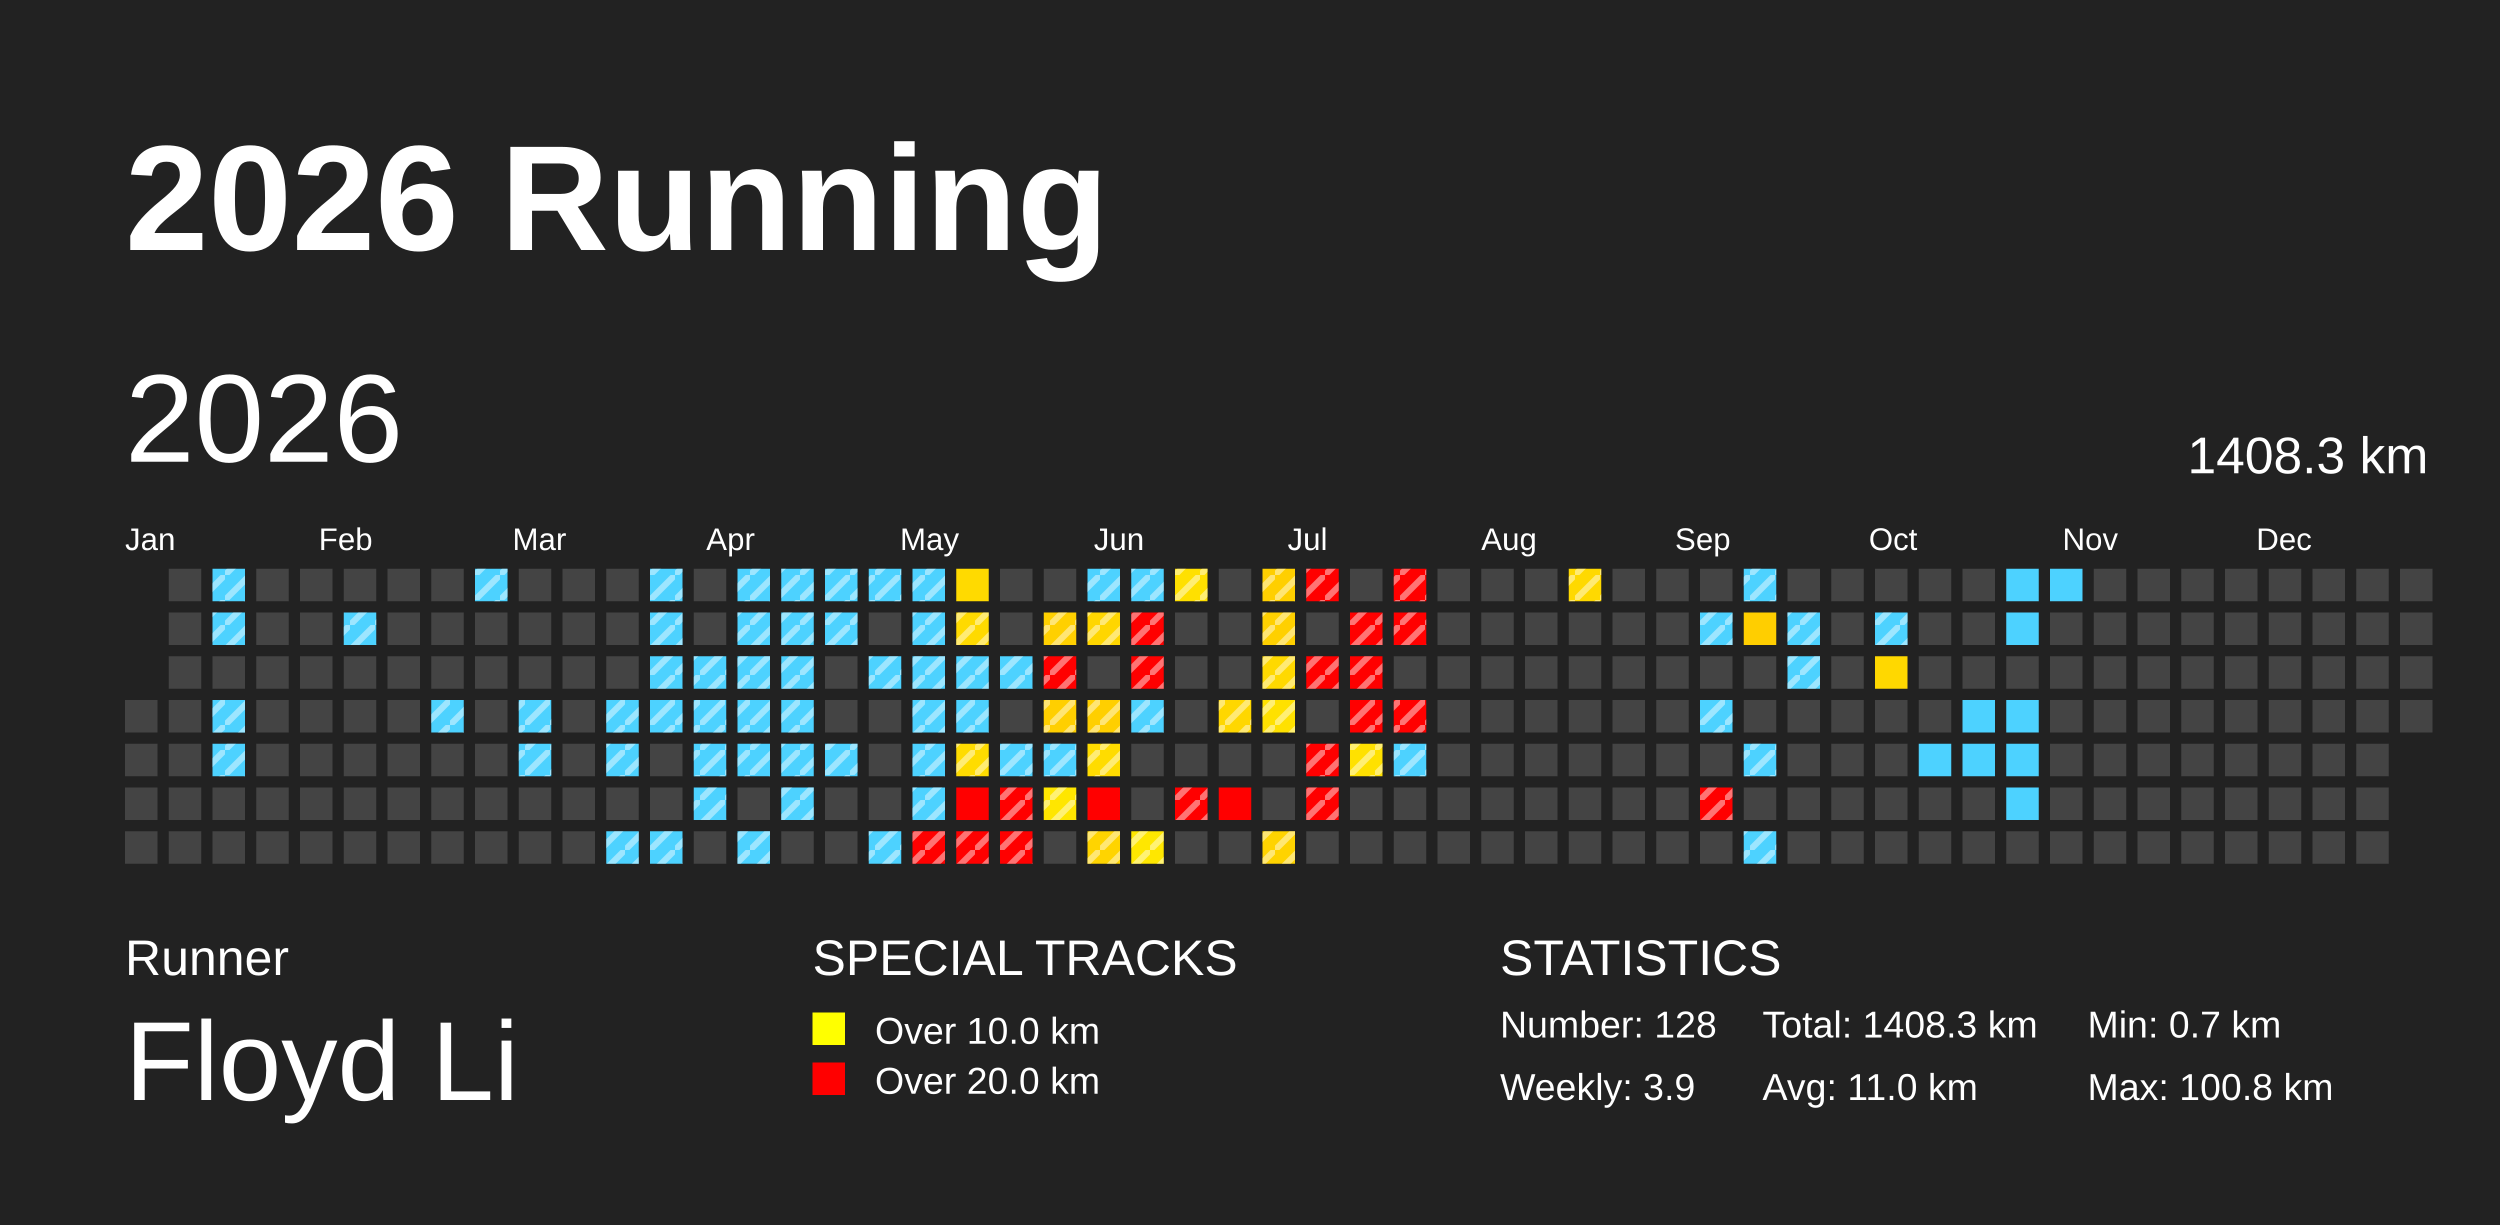
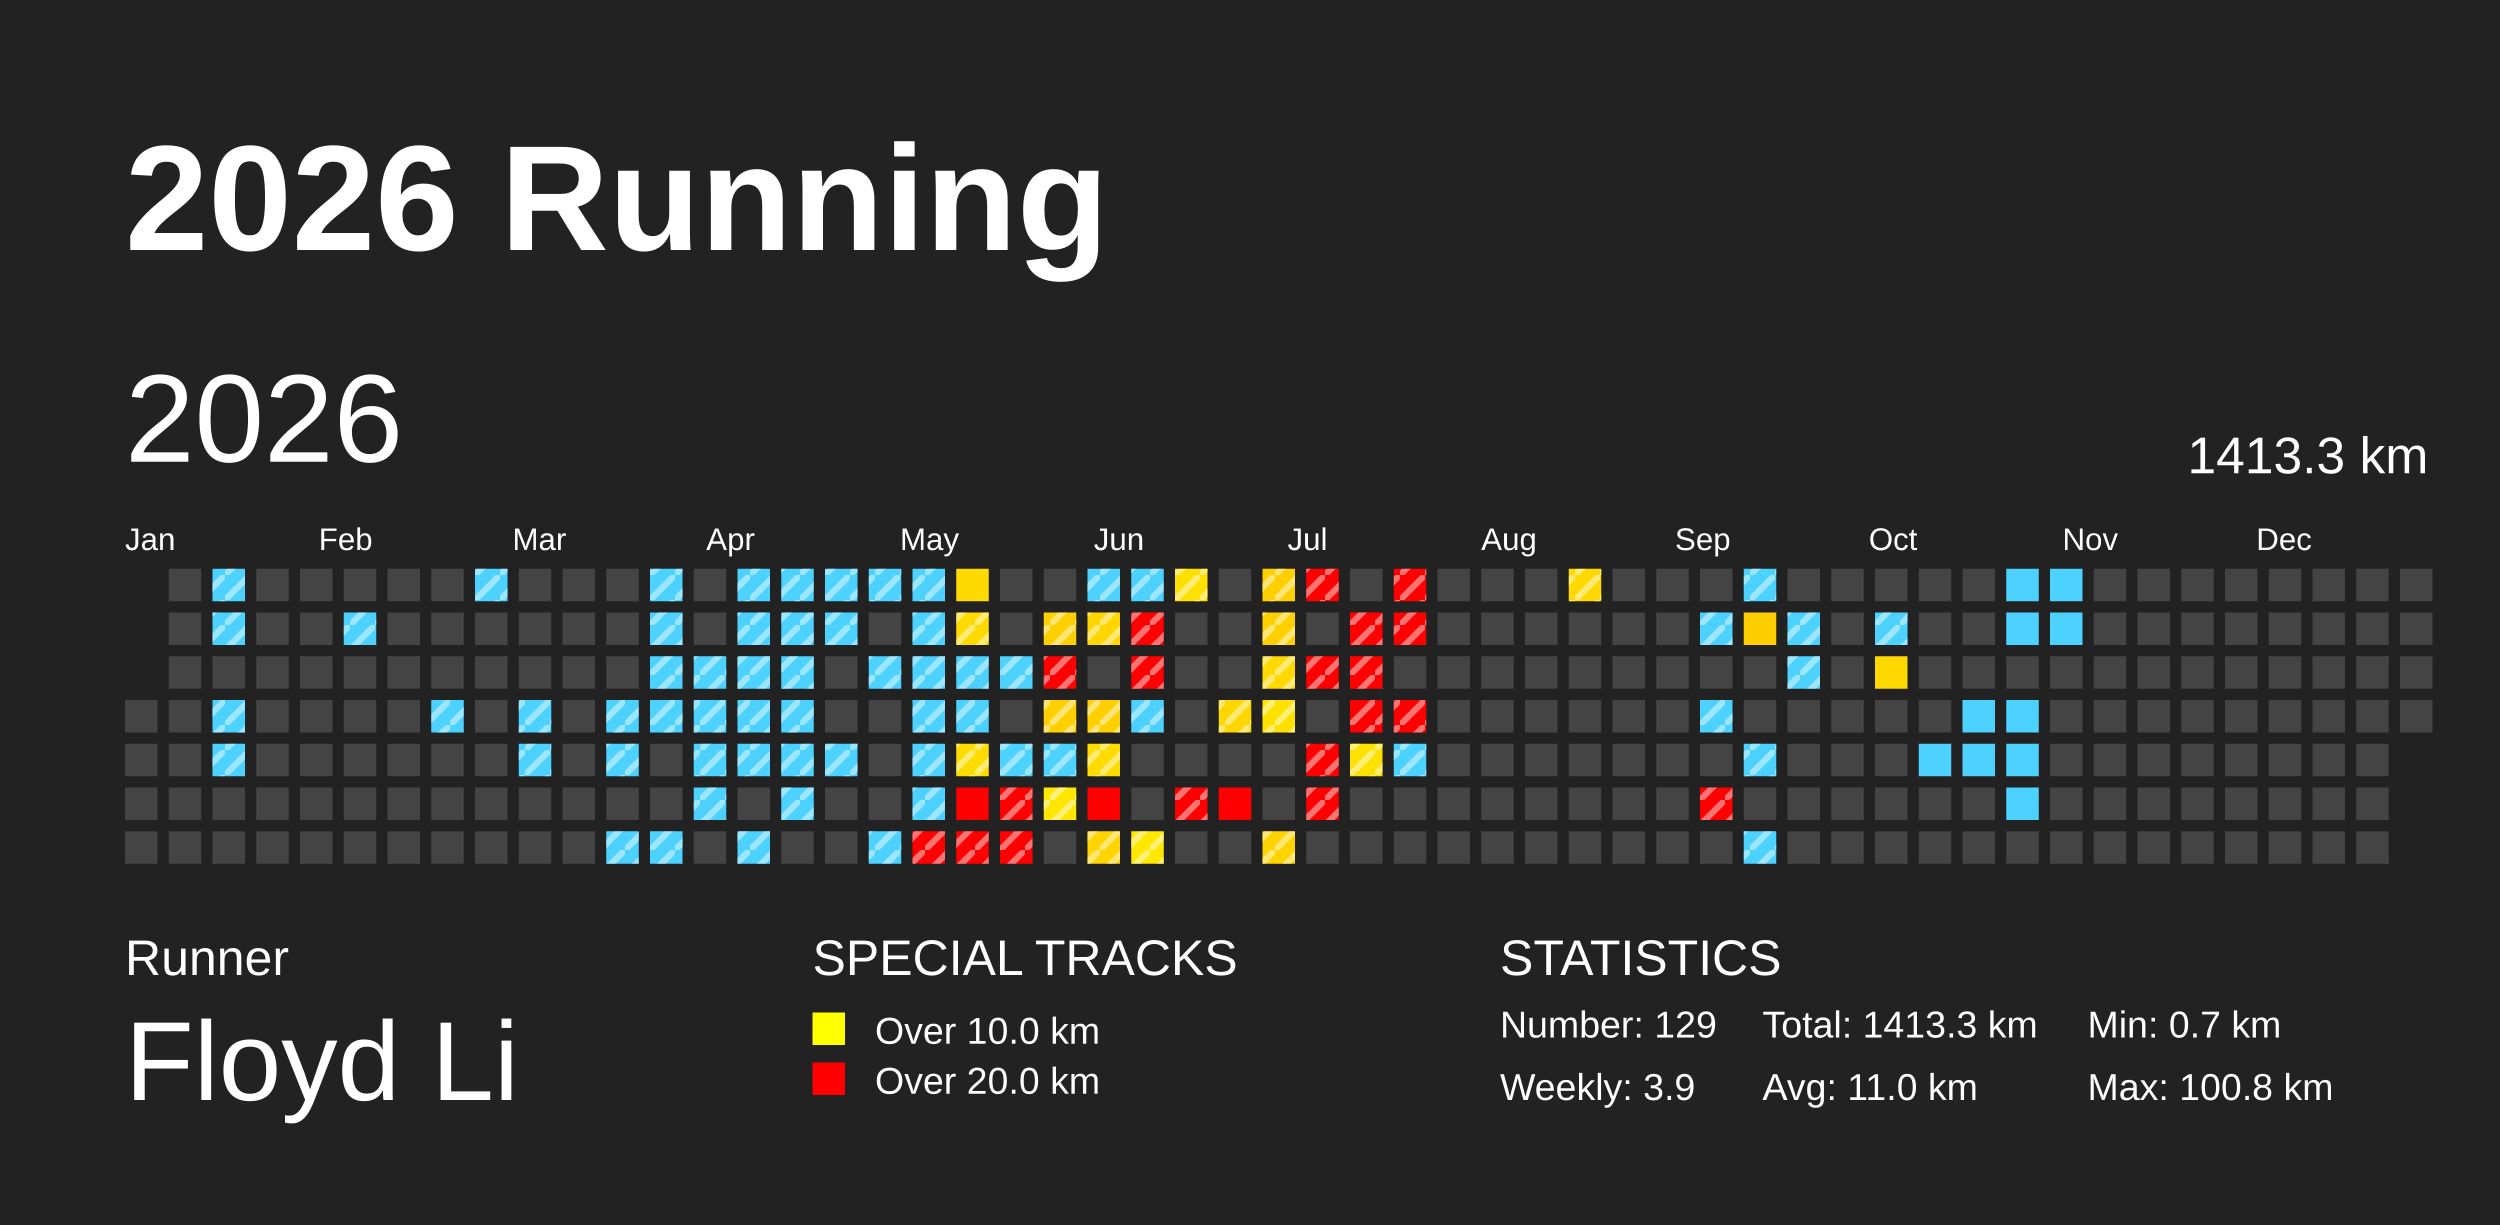
<svg xmlns="http://www.w3.org/2000/svg" baseProfile="full" height="98mm" version="1.1" viewBox="0,0,200,98" width="200mm">
  <defs>
    <pattern height="2" id="indoor-stripe" patternUnits="userSpaceOnUse" width="2">
      <line stroke="white" stroke-opacity="0.45" stroke-width="0.5" x1="0" x2="2" y1="2" y2="0" />
    </pattern>
  </defs>
  <rect fill="#222222" height="98" width="200" x="0" y="0" />
  <text fill="#FFFFFF" style="font-size:12px; font-family:Arial; font-weight:bold;" x="10" y="20">2026 Running</text>
  <text fill="#FFFFFF" style="font-size:4px; font-family:Arial" x="10" y="78">Runner</text>
  <text fill="#FFFFFF" style="font-size:9px; font-family:Arial" x="10" y="88">Floyd Li</text>
  <text fill="#FFFFFF" style="font-size:4px; font-family:Arial" x="65" y="78">SPECIAL TRACKS</text>
  <rect fill="yellow" height="2.6" width="2.6" x="65" y="81" />
  <text fill="#FFFFFF" style="font-size:3px; font-family:Arial" x="70" y="83.5">Over 10.0 km</text>
  <rect fill="red" height="2.6" width="2.6" x="65" y="85" />
  <text fill="#FFFFFF" style="font-size:3px; font-family:Arial" x="70" y="87.5">Over 20.0 km</text>
  <text fill="#FFFFFF" style="font-size:4px; font-family:Arial" x="120" y="78">STATISTICS</text>
-   <text fill="#FFFFFF" style="font-size:3px; font-family:Arial" x="120" y="83">Number: 128</text>
+   <text fill="#FFFFFF" style="font-size:3px; font-family:Arial" x="120" y="83">Number: 129</text>
  <text fill="#FFFFFF" style="font-size:3px; font-family:Arial" x="120" y="88">Weekly: 3.9</text>
-   <text fill="#FFFFFF" style="font-size:3px; font-family:Arial" x="141" y="83">Total: 1408.3 km</text>
+   <text fill="#FFFFFF" style="font-size:3px; font-family:Arial" x="141" y="83">Total: 1413.3 km</text>
  <text fill="#FFFFFF" style="font-size:3px; font-family:Arial" x="141" y="88">Avg: 11.0 km</text>
  <text fill="#FFFFFF" style="font-size:3px; font-family:Arial" x="167" y="83">Min: 0.7 km</text>
  <text fill="#FFFFFF" style="font-size:3px; font-family:Arial" x="167" y="88">Max: 100.8 km</text>
  <text dominant-baseline="hanging" fill="#FFFFFF" style="font-size:10.0px; font-family:Arial;" x="10" y="30">2026</text>
-   <text dominant-baseline="hanging" fill="#FFFFFF" style="font-size:4.125px; font-family:Arial;" x="175" y="35">1408.3 km</text>
+   <text dominant-baseline="hanging" fill="#FFFFFF" style="font-size:4.125px; font-family:Arial;" x="175" y="35">1413.3 km</text>
  <text fill="#FFFFFF" style="font-size:2.5px; font-family:Arial" x="10.0" y="44">Jan</text>
  <text fill="#FFFFFF" style="font-size:2.5px; font-family:Arial" x="25.5" y="44">Feb</text>
  <text fill="#FFFFFF" style="font-size:2.5px; font-family:Arial" x="41.0" y="44">Mar</text>
  <text fill="#FFFFFF" style="font-size:2.5px; font-family:Arial" x="56.5" y="44">Apr</text>
  <text fill="#FFFFFF" style="font-size:2.5px; font-family:Arial" x="72.0" y="44">May</text>
  <text fill="#FFFFFF" style="font-size:2.5px; font-family:Arial" x="87.5" y="44">Jun</text>
  <text fill="#FFFFFF" style="font-size:2.5px; font-family:Arial" x="103.0" y="44">Jul</text>
  <text fill="#FFFFFF" style="font-size:2.5px; font-family:Arial" x="118.5" y="44">Aug</text>
  <text fill="#FFFFFF" style="font-size:2.5px; font-family:Arial" x="134.0" y="44">Sep</text>
  <text fill="#FFFFFF" style="font-size:2.5px; font-family:Arial" x="149.5" y="44">Oct</text>
  <text fill="#FFFFFF" style="font-size:2.5px; font-family:Arial" x="165.0" y="44">Nov</text>
  <text fill="#FFFFFF" style="font-size:2.5px; font-family:Arial" x="180.5" y="44">Dec</text>
  <rect fill="#444444" height="2.6" width="2.6" x="10.0" y="56.0" />
  <rect fill="#444444" height="2.6" width="2.6" x="10.0" y="59.5" />
  <rect fill="#444444" height="2.6" width="2.6" x="10.0" y="63.0" />
  <rect fill="#444444" height="2.6" width="2.6" x="10.0" y="66.5" />
  <rect fill="#444444" height="2.6" width="2.6" x="13.5" y="45.5" />
  <rect fill="#444444" height="2.6" width="2.6" x="13.5" y="49.0" />
  <rect fill="#444444" height="2.6" width="2.6" x="13.5" y="52.5" />
  <rect fill="#444444" height="2.6" width="2.6" x="13.5" y="56.0" />
  <rect fill="#444444" height="2.6" width="2.6" x="13.5" y="59.5" />
  <rect fill="#444444" height="2.6" width="2.6" x="13.5" y="63.0" />
  <rect fill="#444444" height="2.6" width="2.6" x="13.5" y="66.5" />
  <rect fill="#4dd2ff" height="2.6" width="2.6" x="17.0" y="45.5" />
  <rect fill="url(#indoor-stripe)" height="2.6" style="pointer-events: none;" width="2.6" x="17.0" y="45.5" />
  <rect fill="#4dd2ff" height="2.6" width="2.6" x="17.0" y="49.0" />
  <rect fill="url(#indoor-stripe)" height="2.6" style="pointer-events: none;" width="2.6" x="17.0" y="49.0" />
  <rect fill="#444444" height="2.6" width="2.6" x="17.0" y="52.5" />
  <rect fill="#4dd2ff" height="2.6" width="2.6" x="17.0" y="56.0" />
  <rect fill="url(#indoor-stripe)" height="2.6" style="pointer-events: none;" width="2.6" x="17.0" y="56.0" />
  <rect fill="#4dd2ff" height="2.6" width="2.6" x="17.0" y="59.5" />
  <rect fill="url(#indoor-stripe)" height="2.6" style="pointer-events: none;" width="2.6" x="17.0" y="59.5" />
  <rect fill="#444444" height="2.6" width="2.6" x="17.0" y="63.0" />
  <rect fill="#444444" height="2.6" width="2.6" x="17.0" y="66.5" />
  <rect fill="#444444" height="2.6" width="2.6" x="20.5" y="45.5" />
  <rect fill="#444444" height="2.6" width="2.6" x="20.5" y="49.0" />
  <rect fill="#444444" height="2.6" width="2.6" x="20.5" y="52.5" />
  <rect fill="#444444" height="2.6" width="2.6" x="20.5" y="56.0" />
  <rect fill="#444444" height="2.6" width="2.6" x="20.5" y="59.5" />
  <rect fill="#444444" height="2.6" width="2.6" x="20.5" y="63.0" />
  <rect fill="#444444" height="2.6" width="2.6" x="20.5" y="66.5" />
  <rect fill="#444444" height="2.6" width="2.6" x="24.0" y="45.5" />
  <rect fill="#444444" height="2.6" width="2.6" x="24.0" y="49.0" />
  <rect fill="#444444" height="2.6" width="2.6" x="24.0" y="52.5" />
  <rect fill="#444444" height="2.6" width="2.6" x="24.0" y="56.0" />
  <rect fill="#444444" height="2.6" width="2.6" x="24.0" y="59.5" />
  <rect fill="#444444" height="2.6" width="2.6" x="24.0" y="63.0" />
  <rect fill="#444444" height="2.6" width="2.6" x="24.0" y="66.5" />
  <rect fill="#444444" height="2.6" width="2.6" x="27.5" y="45.5" />
  <rect fill="#4dd2ff" height="2.6" width="2.6" x="27.5" y="49.0" />
  <rect fill="url(#indoor-stripe)" height="2.6" style="pointer-events: none;" width="2.6" x="27.5" y="49.0" />
  <rect fill="#444444" height="2.6" width="2.6" x="27.5" y="52.5" />
  <rect fill="#444444" height="2.6" width="2.6" x="27.5" y="56.0" />
  <rect fill="#444444" height="2.6" width="2.6" x="27.5" y="59.5" />
  <rect fill="#444444" height="2.6" width="2.6" x="27.5" y="63.0" />
  <rect fill="#444444" height="2.6" width="2.6" x="27.5" y="66.5" />
  <rect fill="#444444" height="2.6" width="2.6" x="31.0" y="45.5" />
  <rect fill="#444444" height="2.6" width="2.6" x="31.0" y="49.0" />
  <rect fill="#444444" height="2.6" width="2.6" x="31.0" y="52.5" />
  <rect fill="#444444" height="2.6" width="2.6" x="31.0" y="56.0" />
  <rect fill="#444444" height="2.6" width="2.6" x="31.0" y="59.5" />
  <rect fill="#444444" height="2.6" width="2.6" x="31.0" y="63.0" />
  <rect fill="#444444" height="2.6" width="2.6" x="31.0" y="66.5" />
  <rect fill="#444444" height="2.6" width="2.6" x="34.5" y="45.5" />
  <rect fill="#444444" height="2.6" width="2.6" x="34.5" y="49.0" />
  <rect fill="#444444" height="2.6" width="2.6" x="34.5" y="52.5" />
  <rect fill="#4dd2ff" height="2.6" width="2.6" x="34.5" y="56.0" />
  <rect fill="url(#indoor-stripe)" height="2.6" style="pointer-events: none;" width="2.6" x="34.5" y="56.0" />
  <rect fill="#444444" height="2.6" width="2.6" x="34.5" y="59.5" />
  <rect fill="#444444" height="2.6" width="2.6" x="34.5" y="63.0" />
  <rect fill="#444444" height="2.6" width="2.6" x="34.5" y="66.5" />
  <rect fill="#4dd2ff" height="2.6" width="2.6" x="38.0" y="45.5" />
  <rect fill="url(#indoor-stripe)" height="2.6" style="pointer-events: none;" width="2.6" x="38.0" y="45.5" />
  <rect fill="#444444" height="2.6" width="2.6" x="38.0" y="49.0" />
  <rect fill="#444444" height="2.6" width="2.6" x="38.0" y="52.5" />
  <rect fill="#444444" height="2.6" width="2.6" x="38.0" y="56.0" />
  <rect fill="#444444" height="2.6" width="2.6" x="38.0" y="59.5" />
  <rect fill="#444444" height="2.6" width="2.6" x="38.0" y="63.0" />
  <rect fill="#444444" height="2.6" width="2.6" x="38.0" y="66.5" />
  <rect fill="#444444" height="2.6" width="2.6" x="41.5" y="45.5" />
  <rect fill="#444444" height="2.6" width="2.6" x="41.5" y="49.0" />
  <rect fill="#444444" height="2.6" width="2.6" x="41.5" y="52.5" />
  <rect fill="#4dd2ff" height="2.6" width="2.6" x="41.5" y="56.0" />
  <rect fill="url(#indoor-stripe)" height="2.6" style="pointer-events: none;" width="2.6" x="41.5" y="56.0" />
  <rect fill="#4dd2ff" height="2.6" width="2.6" x="41.5" y="59.5" />
  <rect fill="url(#indoor-stripe)" height="2.6" style="pointer-events: none;" width="2.6" x="41.5" y="59.5" />
  <rect fill="#444444" height="2.6" width="2.6" x="41.5" y="63.0" />
  <rect fill="#444444" height="2.6" width="2.6" x="41.5" y="66.5" />
  <rect fill="#444444" height="2.6" width="2.6" x="45.0" y="45.5" />
  <rect fill="#444444" height="2.6" width="2.6" x="45.0" y="49.0" />
  <rect fill="#444444" height="2.6" width="2.6" x="45.0" y="52.5" />
  <rect fill="#444444" height="2.6" width="2.6" x="45.0" y="56.0" />
  <rect fill="#444444" height="2.6" width="2.6" x="45.0" y="59.5" />
  <rect fill="#444444" height="2.6" width="2.6" x="45.0" y="63.0" />
  <rect fill="#444444" height="2.6" width="2.6" x="45.0" y="66.5" />
  <rect fill="#444444" height="2.6" width="2.6" x="48.5" y="45.5" />
  <rect fill="#444444" height="2.6" width="2.6" x="48.5" y="49.0" />
  <rect fill="#444444" height="2.6" width="2.6" x="48.5" y="52.5" />
  <rect fill="#4dd2ff" height="2.6" width="2.6" x="48.5" y="56.0" />
  <rect fill="url(#indoor-stripe)" height="2.6" style="pointer-events: none;" width="2.6" x="48.5" y="56.0" />
  <rect fill="#4dd2ff" height="2.6" width="2.6" x="48.5" y="59.5" />
  <rect fill="url(#indoor-stripe)" height="2.6" style="pointer-events: none;" width="2.6" x="48.5" y="59.5" />
  <rect fill="#444444" height="2.6" width="2.6" x="48.5" y="63.0" />
  <rect fill="#4dd2ff" height="2.6" width="2.6" x="48.5" y="66.5" />
  <rect fill="url(#indoor-stripe)" height="2.6" style="pointer-events: none;" width="2.6" x="48.5" y="66.5" />
  <rect fill="#4dd2ff" height="2.6" width="2.6" x="52.0" y="45.5" />
  <rect fill="url(#indoor-stripe)" height="2.6" style="pointer-events: none;" width="2.6" x="52.0" y="45.5" />
  <rect fill="#4dd2ff" height="2.6" width="2.6" x="52.0" y="49.0" />
  <rect fill="url(#indoor-stripe)" height="2.6" style="pointer-events: none;" width="2.6" x="52.0" y="49.0" />
  <rect fill="#4dd2ff" height="2.6" width="2.6" x="52.0" y="52.5" />
  <rect fill="url(#indoor-stripe)" height="2.6" style="pointer-events: none;" width="2.6" x="52.0" y="52.5" />
  <rect fill="#4dd2ff" height="2.6" width="2.6" x="52.0" y="56.0" />
  <rect fill="url(#indoor-stripe)" height="2.6" style="pointer-events: none;" width="2.6" x="52.0" y="56.0" />
  <rect fill="#444444" height="2.6" width="2.6" x="52.0" y="59.5" />
  <rect fill="#444444" height="2.6" width="2.6" x="52.0" y="63.0" />
  <rect fill="#4dd2ff" height="2.6" width="2.6" x="52.0" y="66.5" />
  <rect fill="url(#indoor-stripe)" height="2.6" style="pointer-events: none;" width="2.6" x="52.0" y="66.5" />
  <rect fill="#444444" height="2.6" width="2.6" x="55.5" y="45.5" />
  <rect fill="#444444" height="2.6" width="2.6" x="55.5" y="49.0" />
  <rect fill="#4dd2ff" height="2.6" width="2.6" x="55.5" y="52.5" />
  <rect fill="url(#indoor-stripe)" height="2.6" style="pointer-events: none;" width="2.6" x="55.5" y="52.5" />
  <rect fill="#4dd2ff" height="2.6" width="2.6" x="55.5" y="56.0" />
  <rect fill="url(#indoor-stripe)" height="2.6" style="pointer-events: none;" width="2.6" x="55.5" y="56.0" />
  <rect fill="#4dd2ff" height="2.6" width="2.6" x="55.5" y="59.5" />
  <rect fill="url(#indoor-stripe)" height="2.6" style="pointer-events: none;" width="2.6" x="55.5" y="59.5" />
  <rect fill="#4dd2ff" height="2.6" width="2.6" x="55.5" y="63.0" />
  <rect fill="url(#indoor-stripe)" height="2.6" style="pointer-events: none;" width="2.6" x="55.5" y="63.0" />
  <rect fill="#444444" height="2.6" width="2.6" x="55.5" y="66.5" />
  <rect fill="#4dd2ff" height="2.6" width="2.6" x="59.0" y="45.5" />
  <rect fill="url(#indoor-stripe)" height="2.6" style="pointer-events: none;" width="2.6" x="59.0" y="45.5" />
  <rect fill="#4dd2ff" height="2.6" width="2.6" x="59.0" y="49.0" />
  <rect fill="url(#indoor-stripe)" height="2.6" style="pointer-events: none;" width="2.6" x="59.0" y="49.0" />
  <rect fill="#4dd2ff" height="2.6" width="2.6" x="59.0" y="52.5" />
  <rect fill="url(#indoor-stripe)" height="2.6" style="pointer-events: none;" width="2.6" x="59.0" y="52.5" />
  <rect fill="#4dd2ff" height="2.6" width="2.6" x="59.0" y="56.0" />
  <rect fill="url(#indoor-stripe)" height="2.6" style="pointer-events: none;" width="2.6" x="59.0" y="56.0" />
  <rect fill="#4dd2ff" height="2.6" width="2.6" x="59.0" y="59.5" />
  <rect fill="url(#indoor-stripe)" height="2.6" style="pointer-events: none;" width="2.6" x="59.0" y="59.5" />
  <rect fill="#444444" height="2.6" width="2.6" x="59.0" y="63.0" />
  <rect fill="#4dd2ff" height="2.6" width="2.6" x="59.0" y="66.5" />
  <rect fill="url(#indoor-stripe)" height="2.6" style="pointer-events: none;" width="2.6" x="59.0" y="66.5" />
  <rect fill="#4dd2ff" height="2.6" width="2.6" x="62.5" y="45.5" />
  <rect fill="url(#indoor-stripe)" height="2.6" style="pointer-events: none;" width="2.6" x="62.5" y="45.5" />
  <rect fill="#4dd2ff" height="2.6" width="2.6" x="62.5" y="49.0" />
  <rect fill="url(#indoor-stripe)" height="2.6" style="pointer-events: none;" width="2.6" x="62.5" y="49.0" />
  <rect fill="#4dd2ff" height="2.6" width="2.6" x="62.5" y="52.5" />
  <rect fill="url(#indoor-stripe)" height="2.6" style="pointer-events: none;" width="2.6" x="62.5" y="52.5" />
  <rect fill="#4dd2ff" height="2.6" width="2.6" x="62.5" y="56.0" />
  <rect fill="url(#indoor-stripe)" height="2.6" style="pointer-events: none;" width="2.6" x="62.5" y="56.0" />
  <rect fill="#4dd2ff" height="2.6" width="2.6" x="62.5" y="59.5" />
  <rect fill="url(#indoor-stripe)" height="2.6" style="pointer-events: none;" width="2.6" x="62.5" y="59.5" />
  <rect fill="#4dd2ff" height="2.6" width="2.6" x="62.5" y="63.0" />
  <rect fill="url(#indoor-stripe)" height="2.6" style="pointer-events: none;" width="2.6" x="62.5" y="63.0" />
  <rect fill="#444444" height="2.6" width="2.6" x="62.5" y="66.5" />
  <rect fill="#4dd2ff" height="2.6" width="2.6" x="66.0" y="45.5" />
  <rect fill="url(#indoor-stripe)" height="2.6" style="pointer-events: none;" width="2.6" x="66.0" y="45.5" />
  <rect fill="#4dd2ff" height="2.6" width="2.6" x="66.0" y="49.0" />
  <rect fill="url(#indoor-stripe)" height="2.6" style="pointer-events: none;" width="2.6" x="66.0" y="49.0" />
  <rect fill="#444444" height="2.6" width="2.6" x="66.0" y="52.5" />
  <rect fill="#444444" height="2.6" width="2.6" x="66.0" y="56.0" />
  <rect fill="#4dd2ff" height="2.6" width="2.6" x="66.0" y="59.5" />
  <rect fill="url(#indoor-stripe)" height="2.6" style="pointer-events: none;" width="2.6" x="66.0" y="59.5" />
  <rect fill="#444444" height="2.6" width="2.6" x="66.0" y="63.0" />
  <rect fill="#444444" height="2.6" width="2.6" x="66.0" y="66.5" />
  <rect fill="#4dd2ff" height="2.6" width="2.6" x="69.5" y="45.5" />
  <rect fill="url(#indoor-stripe)" height="2.6" style="pointer-events: none;" width="2.6" x="69.5" y="45.5" />
  <rect fill="#444444" height="2.6" width="2.6" x="69.5" y="49.0" />
  <rect fill="#4dd2ff" height="2.6" width="2.6" x="69.5" y="52.5" />
  <rect fill="url(#indoor-stripe)" height="2.6" style="pointer-events: none;" width="2.6" x="69.5" y="52.5" />
  <rect fill="#444444" height="2.6" width="2.6" x="69.5" y="56.0" />
  <rect fill="#444444" height="2.6" width="2.6" x="69.5" y="59.5" />
  <rect fill="#444444" height="2.6" width="2.6" x="69.5" y="63.0" />
  <rect fill="#4dd2ff" height="2.6" width="2.6" x="69.5" y="66.5" />
  <rect fill="url(#indoor-stripe)" height="2.6" style="pointer-events: none;" width="2.6" x="69.5" y="66.5" />
  <rect fill="#4dd2ff" height="2.6" width="2.6" x="73.0" y="45.5" />
  <rect fill="url(#indoor-stripe)" height="2.6" style="pointer-events: none;" width="2.6" x="73.0" y="45.5" />
  <rect fill="#4dd2ff" height="2.6" width="2.6" x="73.0" y="49.0" />
  <rect fill="url(#indoor-stripe)" height="2.6" style="pointer-events: none;" width="2.6" x="73.0" y="49.0" />
  <rect fill="#4dd2ff" height="2.6" width="2.6" x="73.0" y="52.5" />
  <rect fill="url(#indoor-stripe)" height="2.6" style="pointer-events: none;" width="2.6" x="73.0" y="52.5" />
  <rect fill="#4dd2ff" height="2.6" width="2.6" x="73.0" y="56.0" />
  <rect fill="url(#indoor-stripe)" height="2.6" style="pointer-events: none;" width="2.6" x="73.0" y="56.0" />
  <rect fill="#4dd2ff" height="2.6" width="2.6" x="73.0" y="59.5" />
  <rect fill="url(#indoor-stripe)" height="2.6" style="pointer-events: none;" width="2.6" x="73.0" y="59.5" />
  <rect fill="#4dd2ff" height="2.6" width="2.6" x="73.0" y="63.0" />
  <rect fill="url(#indoor-stripe)" height="2.6" style="pointer-events: none;" width="2.6" x="73.0" y="63.0" />
  <rect fill="red" height="2.6" width="2.6" x="73.0" y="66.5" />
  <rect fill="url(#indoor-stripe)" height="2.6" style="pointer-events: none;" width="2.6" x="73.0" y="66.5" />
  <rect fill="#ffda00" height="2.6" width="2.6" x="76.5" y="45.5" />
  <rect fill="#ffda00" height="2.6" width="2.6" x="76.5" y="49.0" />
  <rect fill="url(#indoor-stripe)" height="2.6" style="pointer-events: none;" width="2.6" x="76.5" y="49.0" />
  <rect fill="#4dd2ff" height="2.6" width="2.6" x="76.5" y="52.5" />
  <rect fill="url(#indoor-stripe)" height="2.6" style="pointer-events: none;" width="2.6" x="76.5" y="52.5" />
  <rect fill="#4dd2ff" height="2.6" width="2.6" x="76.5" y="56.0" />
  <rect fill="url(#indoor-stripe)" height="2.6" style="pointer-events: none;" width="2.6" x="76.5" y="56.0" />
  <rect fill="#ffdc00" height="2.6" width="2.6" x="76.5" y="59.5" />
  <rect fill="url(#indoor-stripe)" height="2.6" style="pointer-events: none;" width="2.6" x="76.5" y="59.5" />
  <rect fill="red" height="2.6" width="2.6" x="76.5" y="63.0" />
  <rect fill="red" height="2.6" width="2.6" x="76.5" y="66.5" />
  <rect fill="url(#indoor-stripe)" height="2.6" style="pointer-events: none;" width="2.6" x="76.5" y="66.5" />
  <rect fill="#444444" height="2.6" width="2.6" x="80.0" y="45.5" />
  <rect fill="#444444" height="2.6" width="2.6" x="80.0" y="49.0" />
  <rect fill="#4dd2ff" height="2.6" width="2.6" x="80.0" y="52.5" />
  <rect fill="url(#indoor-stripe)" height="2.6" style="pointer-events: none;" width="2.6" x="80.0" y="52.5" />
  <rect fill="#444444" height="2.6" width="2.6" x="80.0" y="56.0" />
  <rect fill="#4dd2ff" height="2.6" width="2.6" x="80.0" y="59.5" />
  <rect fill="url(#indoor-stripe)" height="2.6" style="pointer-events: none;" width="2.6" x="80.0" y="59.5" />
  <rect fill="red" height="2.6" width="2.6" x="80.0" y="63.0" />
  <rect fill="url(#indoor-stripe)" height="2.6" style="pointer-events: none;" width="2.6" x="80.0" y="63.0" />
  <rect fill="red" height="2.6" width="2.6" x="80.0" y="66.5" />
  <rect fill="url(#indoor-stripe)" height="2.6" style="pointer-events: none;" width="2.6" x="80.0" y="66.5" />
  <rect fill="#444444" height="2.6" width="2.6" x="83.5" y="45.5" />
  <rect fill="#ffd000" height="2.6" width="2.6" x="83.5" y="49.0" />
  <rect fill="url(#indoor-stripe)" height="2.6" style="pointer-events: none;" width="2.6" x="83.5" y="49.0" />
  <rect fill="red" height="2.6" width="2.6" x="83.5" y="52.5" />
  <rect fill="url(#indoor-stripe)" height="2.6" style="pointer-events: none;" width="2.6" x="83.5" y="52.5" />
  <rect fill="#ffcf00" height="2.6" width="2.6" x="83.5" y="56.0" />
  <rect fill="url(#indoor-stripe)" height="2.6" style="pointer-events: none;" width="2.6" x="83.5" y="56.0" />
  <rect fill="#4dd2ff" height="2.6" width="2.6" x="83.5" y="59.5" />
  <rect fill="url(#indoor-stripe)" height="2.6" style="pointer-events: none;" width="2.6" x="83.5" y="59.5" />
  <rect fill="#ffe600" height="2.6" width="2.6" x="83.5" y="63.0" />
  <rect fill="url(#indoor-stripe)" height="2.6" style="pointer-events: none;" width="2.6" x="83.5" y="63.0" />
  <rect fill="#444444" height="2.6" width="2.6" x="83.5" y="66.5" />
  <rect fill="#4dd2ff" height="2.6" width="2.6" x="87.0" y="45.5" />
  <rect fill="url(#indoor-stripe)" height="2.6" style="pointer-events: none;" width="2.6" x="87.0" y="45.5" />
  <rect fill="#ffd600" height="2.6" width="2.6" x="87.0" y="49.0" />
  <rect fill="url(#indoor-stripe)" height="2.6" style="pointer-events: none;" width="2.6" x="87.0" y="49.0" />
  <rect fill="#444444" height="2.6" width="2.6" x="87.0" y="52.5" />
  <rect fill="#ffcf00" height="2.6" width="2.6" x="87.0" y="56.0" />
  <rect fill="url(#indoor-stripe)" height="2.6" style="pointer-events: none;" width="2.6" x="87.0" y="56.0" />
  <rect fill="#ffdc00" height="2.6" width="2.6" x="87.0" y="59.5" />
  <rect fill="url(#indoor-stripe)" height="2.6" style="pointer-events: none;" width="2.6" x="87.0" y="59.5" />
  <rect fill="red" height="2.6" width="2.6" x="87.0" y="63.0" />
  <rect fill="#ffd400" height="2.6" width="2.6" x="87.0" y="66.5" />
  <rect fill="url(#indoor-stripe)" height="2.6" style="pointer-events: none;" width="2.6" x="87.0" y="66.5" />
  <rect fill="#4dd2ff" height="2.6" width="2.6" x="90.5" y="45.5" />
  <rect fill="url(#indoor-stripe)" height="2.6" style="pointer-events: none;" width="2.6" x="90.5" y="45.5" />
  <rect fill="red" height="2.6" width="2.6" x="90.5" y="49.0" />
  <rect fill="url(#indoor-stripe)" height="2.6" style="pointer-events: none;" width="2.6" x="90.5" y="49.0" />
  <rect fill="red" height="2.6" width="2.6" x="90.5" y="52.5" />
  <rect fill="url(#indoor-stripe)" height="2.6" style="pointer-events: none;" width="2.6" x="90.5" y="52.5" />
  <rect fill="#4dd2ff" height="2.6" width="2.6" x="90.5" y="56.0" />
  <rect fill="url(#indoor-stripe)" height="2.6" style="pointer-events: none;" width="2.6" x="90.5" y="56.0" />
  <rect fill="#444444" height="2.6" width="2.6" x="90.5" y="59.5" />
  <rect fill="#444444" height="2.6" width="2.6" x="90.5" y="63.0" />
  <rect fill="#ffe700" height="2.6" width="2.6" x="90.5" y="66.5" />
  <rect fill="url(#indoor-stripe)" height="2.6" style="pointer-events: none;" width="2.6" x="90.5" y="66.5" />
  <rect fill="#ffe000" height="2.6" width="2.6" x="94.0" y="45.5" />
  <rect fill="url(#indoor-stripe)" height="2.6" style="pointer-events: none;" width="2.6" x="94.0" y="45.5" />
  <rect fill="#444444" height="2.6" width="2.6" x="94.0" y="49.0" />
  <rect fill="#444444" height="2.6" width="2.6" x="94.0" y="52.5" />
  <rect fill="#444444" height="2.6" width="2.6" x="94.0" y="56.0" />
  <rect fill="#444444" height="2.6" width="2.6" x="94.0" y="59.5" />
  <rect fill="red" height="2.6" width="2.6" x="94.0" y="63.0" />
  <rect fill="url(#indoor-stripe)" height="2.6" style="pointer-events: none;" width="2.6" x="94.0" y="63.0" />
  <rect fill="#444444" height="2.6" width="2.6" x="94.0" y="66.5" />
  <rect fill="#444444" height="2.6" width="2.6" x="97.5" y="45.5" />
  <rect fill="#444444" height="2.6" width="2.6" x="97.5" y="49.0" />
  <rect fill="#444444" height="2.6" width="2.6" x="97.5" y="52.5" />
  <rect fill="#ffd700" height="2.6" width="2.6" x="97.5" y="56.0" />
  <rect fill="url(#indoor-stripe)" height="2.6" style="pointer-events: none;" width="2.6" x="97.5" y="56.0" />
  <rect fill="#444444" height="2.6" width="2.6" x="97.5" y="59.5" />
  <rect fill="red" height="2.6" width="2.6" x="97.5" y="63.0" />
  <rect fill="#444444" height="2.6" width="2.6" x="97.5" y="66.5" />
  <rect fill="#ffcf00" height="2.6" width="2.6" x="101.0" y="45.5" />
  <rect fill="url(#indoor-stripe)" height="2.6" style="pointer-events: none;" width="2.6" x="101.0" y="45.5" />
  <rect fill="#ffd000" height="2.6" width="2.6" x="101.0" y="49.0" />
  <rect fill="url(#indoor-stripe)" height="2.6" style="pointer-events: none;" width="2.6" x="101.0" y="49.0" />
  <rect fill="#ffd900" height="2.6" width="2.6" x="101.0" y="52.5" />
  <rect fill="url(#indoor-stripe)" height="2.6" style="pointer-events: none;" width="2.6" x="101.0" y="52.5" />
  <rect fill="#ffe100" height="2.6" width="2.6" x="101.0" y="56.0" />
  <rect fill="url(#indoor-stripe)" height="2.6" style="pointer-events: none;" width="2.6" x="101.0" y="56.0" />
  <rect fill="#444444" height="2.6" width="2.6" x="101.0" y="59.5" />
  <rect fill="#444444" height="2.6" width="2.6" x="101.0" y="63.0" />
  <rect fill="#ffd300" height="2.6" width="2.6" x="101.0" y="66.5" />
  <rect fill="url(#indoor-stripe)" height="2.6" style="pointer-events: none;" width="2.6" x="101.0" y="66.5" />
  <rect fill="red" height="2.6" width="2.6" x="104.5" y="45.5" />
  <rect fill="url(#indoor-stripe)" height="2.6" style="pointer-events: none;" width="2.6" x="104.5" y="45.5" />
  <rect fill="#444444" height="2.6" width="2.6" x="104.5" y="49.0" />
  <rect fill="red" height="2.6" width="2.6" x="104.5" y="52.5" />
  <rect fill="url(#indoor-stripe)" height="2.6" style="pointer-events: none;" width="2.6" x="104.5" y="52.5" />
  <rect fill="#444444" height="2.6" width="2.6" x="104.5" y="56.0" />
  <rect fill="red" height="2.6" width="2.6" x="104.5" y="59.5" />
  <rect fill="url(#indoor-stripe)" height="2.6" style="pointer-events: none;" width="2.6" x="104.5" y="59.5" />
  <rect fill="red" height="2.6" width="2.6" x="104.5" y="63.0" />
  <rect fill="url(#indoor-stripe)" height="2.6" style="pointer-events: none;" width="2.6" x="104.5" y="63.0" />
  <rect fill="#444444" height="2.6" width="2.6" x="104.5" y="66.5" />
  <rect fill="#444444" height="2.6" width="2.6" x="108.0" y="45.5" />
  <rect fill="red" height="2.6" width="2.6" x="108.0" y="49.0" />
  <rect fill="url(#indoor-stripe)" height="2.6" style="pointer-events: none;" width="2.6" x="108.0" y="49.0" />
  <rect fill="red" height="2.6" width="2.6" x="108.0" y="52.5" />
  <rect fill="url(#indoor-stripe)" height="2.6" style="pointer-events: none;" width="2.6" x="108.0" y="52.5" />
  <rect fill="red" height="2.6" width="2.6" x="108.0" y="56.0" />
  <rect fill="url(#indoor-stripe)" height="2.6" style="pointer-events: none;" width="2.6" x="108.0" y="56.0" />
  <rect fill="#ffe100" height="2.6" width="2.6" x="108.0" y="59.5" />
  <rect fill="url(#indoor-stripe)" height="2.6" style="pointer-events: none;" width="2.6" x="108.0" y="59.5" />
  <rect fill="#444444" height="2.6" width="2.6" x="108.0" y="63.0" />
  <rect fill="#444444" height="2.6" width="2.6" x="108.0" y="66.5" />
  <rect fill="red" height="2.6" width="2.6" x="111.5" y="45.5" />
  <rect fill="url(#indoor-stripe)" height="2.6" style="pointer-events: none;" width="2.6" x="111.5" y="45.5" />
  <rect fill="red" height="2.6" width="2.6" x="111.5" y="49.0" />
  <rect fill="url(#indoor-stripe)" height="2.6" style="pointer-events: none;" width="2.6" x="111.5" y="49.0" />
  <rect fill="#444444" height="2.6" width="2.6" x="111.5" y="52.5" />
  <rect fill="red" height="2.6" width="2.6" x="111.5" y="56.0" />
  <rect fill="url(#indoor-stripe)" height="2.6" style="pointer-events: none;" width="2.6" x="111.5" y="56.0" />
  <rect fill="#4dd2ff" height="2.6" width="2.6" x="111.5" y="59.5" />
  <rect fill="url(#indoor-stripe)" height="2.6" style="pointer-events: none;" width="2.6" x="111.5" y="59.5" />
  <rect fill="#444444" height="2.6" width="2.6" x="111.5" y="63.0" />
  <rect fill="#444444" height="2.6" width="2.6" x="111.5" y="66.5" />
  <rect fill="#444444" height="2.6" width="2.6" x="115.0" y="45.5" />
  <rect fill="#444444" height="2.6" width="2.6" x="115.0" y="49.0" />
  <rect fill="#444444" height="2.6" width="2.6" x="115.0" y="52.5" />
  <rect fill="#444444" height="2.6" width="2.6" x="115.0" y="56.0" />
  <rect fill="#444444" height="2.6" width="2.6" x="115.0" y="59.5" />
  <rect fill="#444444" height="2.6" width="2.6" x="115.0" y="63.0" />
  <rect fill="#444444" height="2.6" width="2.6" x="115.0" y="66.5" />
  <rect fill="#444444" height="2.6" width="2.6" x="118.5" y="45.5" />
  <rect fill="#444444" height="2.6" width="2.6" x="118.5" y="49.0" />
  <rect fill="#444444" height="2.6" width="2.6" x="118.5" y="52.5" />
  <rect fill="#444444" height="2.6" width="2.6" x="118.5" y="56.0" />
  <rect fill="#444444" height="2.6" width="2.6" x="118.5" y="59.5" />
  <rect fill="#444444" height="2.6" width="2.6" x="118.5" y="63.0" />
  <rect fill="#444444" height="2.6" width="2.6" x="118.5" y="66.5" />
  <rect fill="#444444" height="2.6" width="2.6" x="122.0" y="45.5" />
  <rect fill="#444444" height="2.6" width="2.6" x="122.0" y="49.0" />
  <rect fill="#444444" height="2.6" width="2.6" x="122.0" y="52.5" />
  <rect fill="#444444" height="2.6" width="2.6" x="122.0" y="56.0" />
  <rect fill="#444444" height="2.6" width="2.6" x="122.0" y="59.5" />
  <rect fill="#444444" height="2.6" width="2.6" x="122.0" y="63.0" />
  <rect fill="#444444" height="2.6" width="2.6" x="122.0" y="66.5" />
  <rect fill="#ffd900" height="2.6" width="2.6" x="125.5" y="45.5" />
  <rect fill="url(#indoor-stripe)" height="2.6" style="pointer-events: none;" width="2.6" x="125.5" y="45.5" />
  <rect fill="#444444" height="2.6" width="2.6" x="125.5" y="49.0" />
  <rect fill="#444444" height="2.6" width="2.6" x="125.5" y="52.5" />
  <rect fill="#444444" height="2.6" width="2.6" x="125.5" y="56.0" />
  <rect fill="#444444" height="2.6" width="2.6" x="125.5" y="59.5" />
  <rect fill="#444444" height="2.6" width="2.6" x="125.5" y="63.0" />
  <rect fill="#444444" height="2.6" width="2.6" x="125.5" y="66.5" />
  <rect fill="#444444" height="2.6" width="2.6" x="129.0" y="45.5" />
  <rect fill="#444444" height="2.6" width="2.6" x="129.0" y="49.0" />
  <rect fill="#444444" height="2.6" width="2.6" x="129.0" y="52.5" />
  <rect fill="#444444" height="2.6" width="2.6" x="129.0" y="56.0" />
  <rect fill="#444444" height="2.6" width="2.6" x="129.0" y="59.5" />
  <rect fill="#444444" height="2.6" width="2.6" x="129.0" y="63.0" />
  <rect fill="#444444" height="2.6" width="2.6" x="129.0" y="66.5" />
  <rect fill="#444444" height="2.6" width="2.6" x="132.5" y="45.5" />
  <rect fill="#444444" height="2.6" width="2.6" x="132.5" y="49.0" />
  <rect fill="#444444" height="2.6" width="2.6" x="132.5" y="52.5" />
  <rect fill="#444444" height="2.6" width="2.6" x="132.5" y="56.0" />
  <rect fill="#444444" height="2.6" width="2.6" x="132.5" y="59.5" />
  <rect fill="#444444" height="2.6" width="2.6" x="132.5" y="63.0" />
  <rect fill="#444444" height="2.6" width="2.6" x="132.5" y="66.5" />
  <rect fill="#444444" height="2.6" width="2.6" x="136.0" y="45.5" />
  <rect fill="#4dd2ff" height="2.6" width="2.6" x="136.0" y="49.0" />
  <rect fill="url(#indoor-stripe)" height="2.6" style="pointer-events: none;" width="2.6" x="136.0" y="49.0" />
  <rect fill="#444444" height="2.6" width="2.6" x="136.0" y="52.5" />
  <rect fill="#4dd2ff" height="2.6" width="2.6" x="136.0" y="56.0" />
  <rect fill="url(#indoor-stripe)" height="2.6" style="pointer-events: none;" width="2.6" x="136.0" y="56.0" />
  <rect fill="#444444" height="2.6" width="2.6" x="136.0" y="59.5" />
  <rect fill="red" height="2.6" width="2.6" x="136.0" y="63.0" />
  <rect fill="url(#indoor-stripe)" height="2.6" style="pointer-events: none;" width="2.6" x="136.0" y="63.0" />
  <rect fill="#444444" height="2.6" width="2.6" x="136.0" y="66.5" />
  <rect fill="#4dd2ff" height="2.6" width="2.6" x="139.5" y="45.5" />
  <rect fill="url(#indoor-stripe)" height="2.6" style="pointer-events: none;" width="2.6" x="139.5" y="45.5" />
  <rect fill="#ffce00" height="2.6" width="2.6" x="139.5" y="49.0" />
  <rect fill="#444444" height="2.6" width="2.6" x="139.5" y="52.5" />
  <rect fill="#444444" height="2.6" width="2.6" x="139.5" y="56.0" />
  <rect fill="#4dd2ff" height="2.6" width="2.6" x="139.5" y="59.5" />
  <rect fill="url(#indoor-stripe)" height="2.6" style="pointer-events: none;" width="2.6" x="139.5" y="59.5" />
  <rect fill="#444444" height="2.6" width="2.6" x="139.5" y="63.0" />
  <rect fill="#4dd2ff" height="2.6" width="2.6" x="139.5" y="66.5" />
  <rect fill="url(#indoor-stripe)" height="2.6" style="pointer-events: none;" width="2.6" x="139.5" y="66.5" />
  <rect fill="#444444" height="2.6" width="2.6" x="143.0" y="45.5" />
  <rect fill="#4dd2ff" height="2.6" width="2.6" x="143.0" y="49.0" />
  <rect fill="url(#indoor-stripe)" height="2.6" style="pointer-events: none;" width="2.6" x="143.0" y="49.0" />
  <rect fill="#4dd2ff" height="2.6" width="2.6" x="143.0" y="52.5" />
  <rect fill="url(#indoor-stripe)" height="2.6" style="pointer-events: none;" width="2.6" x="143.0" y="52.5" />
  <rect fill="#444444" height="2.6" width="2.6" x="143.0" y="56.0" />
  <rect fill="#444444" height="2.6" width="2.6" x="143.0" y="59.5" />
  <rect fill="#444444" height="2.6" width="2.6" x="143.0" y="63.0" />
  <rect fill="#444444" height="2.6" width="2.6" x="143.0" y="66.5" />
  <rect fill="#444444" height="2.6" width="2.6" x="146.5" y="45.5" />
  <rect fill="#444444" height="2.6" width="2.6" x="146.5" y="49.0" />
  <rect fill="#444444" height="2.6" width="2.6" x="146.5" y="52.5" />
  <rect fill="#444444" height="2.6" width="2.6" x="146.5" y="56.0" />
  <rect fill="#444444" height="2.6" width="2.6" x="146.5" y="59.5" />
  <rect fill="#444444" height="2.6" width="2.6" x="146.5" y="63.0" />
  <rect fill="#444444" height="2.6" width="2.6" x="146.5" y="66.5" />
  <rect fill="#444444" height="2.6" width="2.6" x="150.0" y="45.5" />
  <rect fill="#4dd2ff" height="2.6" width="2.6" x="150.0" y="49.0" />
  <rect fill="url(#indoor-stripe)" height="2.6" style="pointer-events: none;" width="2.6" x="150.0" y="49.0" />
  <rect fill="#ffd800" height="2.6" width="2.6" x="150.0" y="52.5" />
  <rect fill="#444444" height="2.6" width="2.6" x="150.0" y="56.0" />
  <rect fill="#444444" height="2.6" width="2.6" x="150.0" y="59.5" />
  <rect fill="#444444" height="2.6" width="2.6" x="150.0" y="63.0" />
  <rect fill="#444444" height="2.6" width="2.6" x="150.0" y="66.5" />
  <rect fill="#444444" height="2.6" width="2.6" x="153.5" y="45.5" />
  <rect fill="#444444" height="2.6" width="2.6" x="153.5" y="49.0" />
  <rect fill="#444444" height="2.6" width="2.6" x="153.5" y="52.5" />
  <rect fill="#444444" height="2.6" width="2.6" x="153.5" y="56.0" />
  <rect fill="#4dd2ff" height="2.6" width="2.6" x="153.5" y="59.5" />
  <rect fill="#444444" height="2.6" width="2.6" x="153.5" y="63.0" />
  <rect fill="#444444" height="2.6" width="2.6" x="153.5" y="66.5" />
  <rect fill="#444444" height="2.6" width="2.6" x="157.0" y="45.5" />
  <rect fill="#444444" height="2.6" width="2.6" x="157.0" y="49.0" />
  <rect fill="#444444" height="2.6" width="2.6" x="157.0" y="52.5" />
  <rect fill="#4dd2ff" height="2.6" width="2.6" x="157.0" y="56.0" />
  <rect fill="#4dd2ff" height="2.6" width="2.6" x="157.0" y="59.5" />
  <rect fill="#444444" height="2.6" width="2.6" x="157.0" y="63.0" />
  <rect fill="#444444" height="2.6" width="2.6" x="157.0" y="66.5" />
  <rect fill="#4dd2ff" height="2.6" width="2.6" x="160.5" y="45.5" />
  <rect fill="#4dd2ff" height="2.6" width="2.6" x="160.5" y="49.0" />
  <rect fill="#444444" height="2.6" width="2.6" x="160.5" y="52.5" />
  <rect fill="#4dd2ff" height="2.6" width="2.6" x="160.5" y="56.0" />
  <rect fill="#4dd2ff" height="2.6" width="2.6" x="160.5" y="59.5" />
  <rect fill="#4dd2ff" height="2.6" width="2.6" x="160.5" y="63.0" />
  <rect fill="#444444" height="2.6" width="2.6" x="160.5" y="66.5" />
  <rect fill="#4dd2ff" height="2.6" width="2.6" x="164.0" y="45.5" />
-   <rect fill="#444444" height="2.6" width="2.6" x="164.0" y="49.0" />
+   <rect fill="#4dd2ff" height="2.6" width="2.6" x="164.0" y="49.0" />
  <rect fill="#444444" height="2.6" width="2.6" x="164.0" y="52.5" />
  <rect fill="#444444" height="2.6" width="2.6" x="164.0" y="56.0" />
  <rect fill="#444444" height="2.6" width="2.6" x="164.0" y="59.5" />
  <rect fill="#444444" height="2.6" width="2.6" x="164.0" y="63.0" />
  <rect fill="#444444" height="2.6" width="2.6" x="164.0" y="66.5" />
  <rect fill="#444444" height="2.6" width="2.6" x="167.5" y="45.5" />
  <rect fill="#444444" height="2.6" width="2.6" x="167.5" y="49.0" />
  <rect fill="#444444" height="2.6" width="2.6" x="167.5" y="52.5" />
  <rect fill="#444444" height="2.6" width="2.6" x="167.5" y="56.0" />
  <rect fill="#444444" height="2.6" width="2.6" x="167.5" y="59.5" />
  <rect fill="#444444" height="2.6" width="2.6" x="167.5" y="63.0" />
  <rect fill="#444444" height="2.6" width="2.6" x="167.5" y="66.5" />
  <rect fill="#444444" height="2.6" width="2.6" x="171.0" y="45.5" />
  <rect fill="#444444" height="2.6" width="2.6" x="171.0" y="49.0" />
  <rect fill="#444444" height="2.6" width="2.6" x="171.0" y="52.5" />
  <rect fill="#444444" height="2.6" width="2.6" x="171.0" y="56.0" />
  <rect fill="#444444" height="2.6" width="2.6" x="171.0" y="59.5" />
  <rect fill="#444444" height="2.6" width="2.6" x="171.0" y="63.0" />
  <rect fill="#444444" height="2.6" width="2.6" x="171.0" y="66.5" />
  <rect fill="#444444" height="2.6" width="2.6" x="174.5" y="45.5" />
  <rect fill="#444444" height="2.6" width="2.6" x="174.5" y="49.0" />
  <rect fill="#444444" height="2.6" width="2.6" x="174.5" y="52.5" />
  <rect fill="#444444" height="2.6" width="2.6" x="174.5" y="56.0" />
  <rect fill="#444444" height="2.6" width="2.6" x="174.5" y="59.5" />
  <rect fill="#444444" height="2.6" width="2.6" x="174.5" y="63.0" />
  <rect fill="#444444" height="2.6" width="2.6" x="174.5" y="66.5" />
  <rect fill="#444444" height="2.6" width="2.6" x="178.0" y="45.5" />
  <rect fill="#444444" height="2.6" width="2.6" x="178.0" y="49.0" />
  <rect fill="#444444" height="2.6" width="2.6" x="178.0" y="52.5" />
  <rect fill="#444444" height="2.6" width="2.6" x="178.0" y="56.0" />
  <rect fill="#444444" height="2.6" width="2.6" x="178.0" y="59.5" />
  <rect fill="#444444" height="2.6" width="2.6" x="178.0" y="63.0" />
  <rect fill="#444444" height="2.6" width="2.6" x="178.0" y="66.5" />
  <rect fill="#444444" height="2.6" width="2.6" x="181.5" y="45.5" />
  <rect fill="#444444" height="2.6" width="2.6" x="181.5" y="49.0" />
  <rect fill="#444444" height="2.6" width="2.6" x="181.5" y="52.5" />
  <rect fill="#444444" height="2.6" width="2.6" x="181.5" y="56.0" />
  <rect fill="#444444" height="2.6" width="2.6" x="181.5" y="59.5" />
  <rect fill="#444444" height="2.6" width="2.6" x="181.5" y="63.0" />
  <rect fill="#444444" height="2.6" width="2.6" x="181.5" y="66.5" />
  <rect fill="#444444" height="2.6" width="2.6" x="185.0" y="45.5" />
  <rect fill="#444444" height="2.6" width="2.6" x="185.0" y="49.0" />
  <rect fill="#444444" height="2.6" width="2.6" x="185.0" y="52.5" />
  <rect fill="#444444" height="2.6" width="2.6" x="185.0" y="56.0" />
  <rect fill="#444444" height="2.6" width="2.6" x="185.0" y="59.5" />
  <rect fill="#444444" height="2.6" width="2.6" x="185.0" y="63.0" />
  <rect fill="#444444" height="2.6" width="2.6" x="185.0" y="66.5" />
  <rect fill="#444444" height="2.6" width="2.6" x="188.5" y="45.5" />
  <rect fill="#444444" height="2.6" width="2.6" x="188.5" y="49.0" />
  <rect fill="#444444" height="2.6" width="2.6" x="188.5" y="52.5" />
  <rect fill="#444444" height="2.6" width="2.6" x="188.5" y="56.0" />
  <rect fill="#444444" height="2.6" width="2.6" x="188.5" y="59.5" />
  <rect fill="#444444" height="2.6" width="2.6" x="188.5" y="63.0" />
  <rect fill="#444444" height="2.6" width="2.6" x="188.5" y="66.5" />
  <rect fill="#444444" height="2.6" width="2.6" x="192.0" y="45.5" />
  <rect fill="#444444" height="2.6" width="2.6" x="192.0" y="49.0" />
  <rect fill="#444444" height="2.6" width="2.6" x="192.0" y="52.5" />
  <rect fill="#444444" height="2.6" width="2.6" x="192.0" y="56.0" />
</svg>
